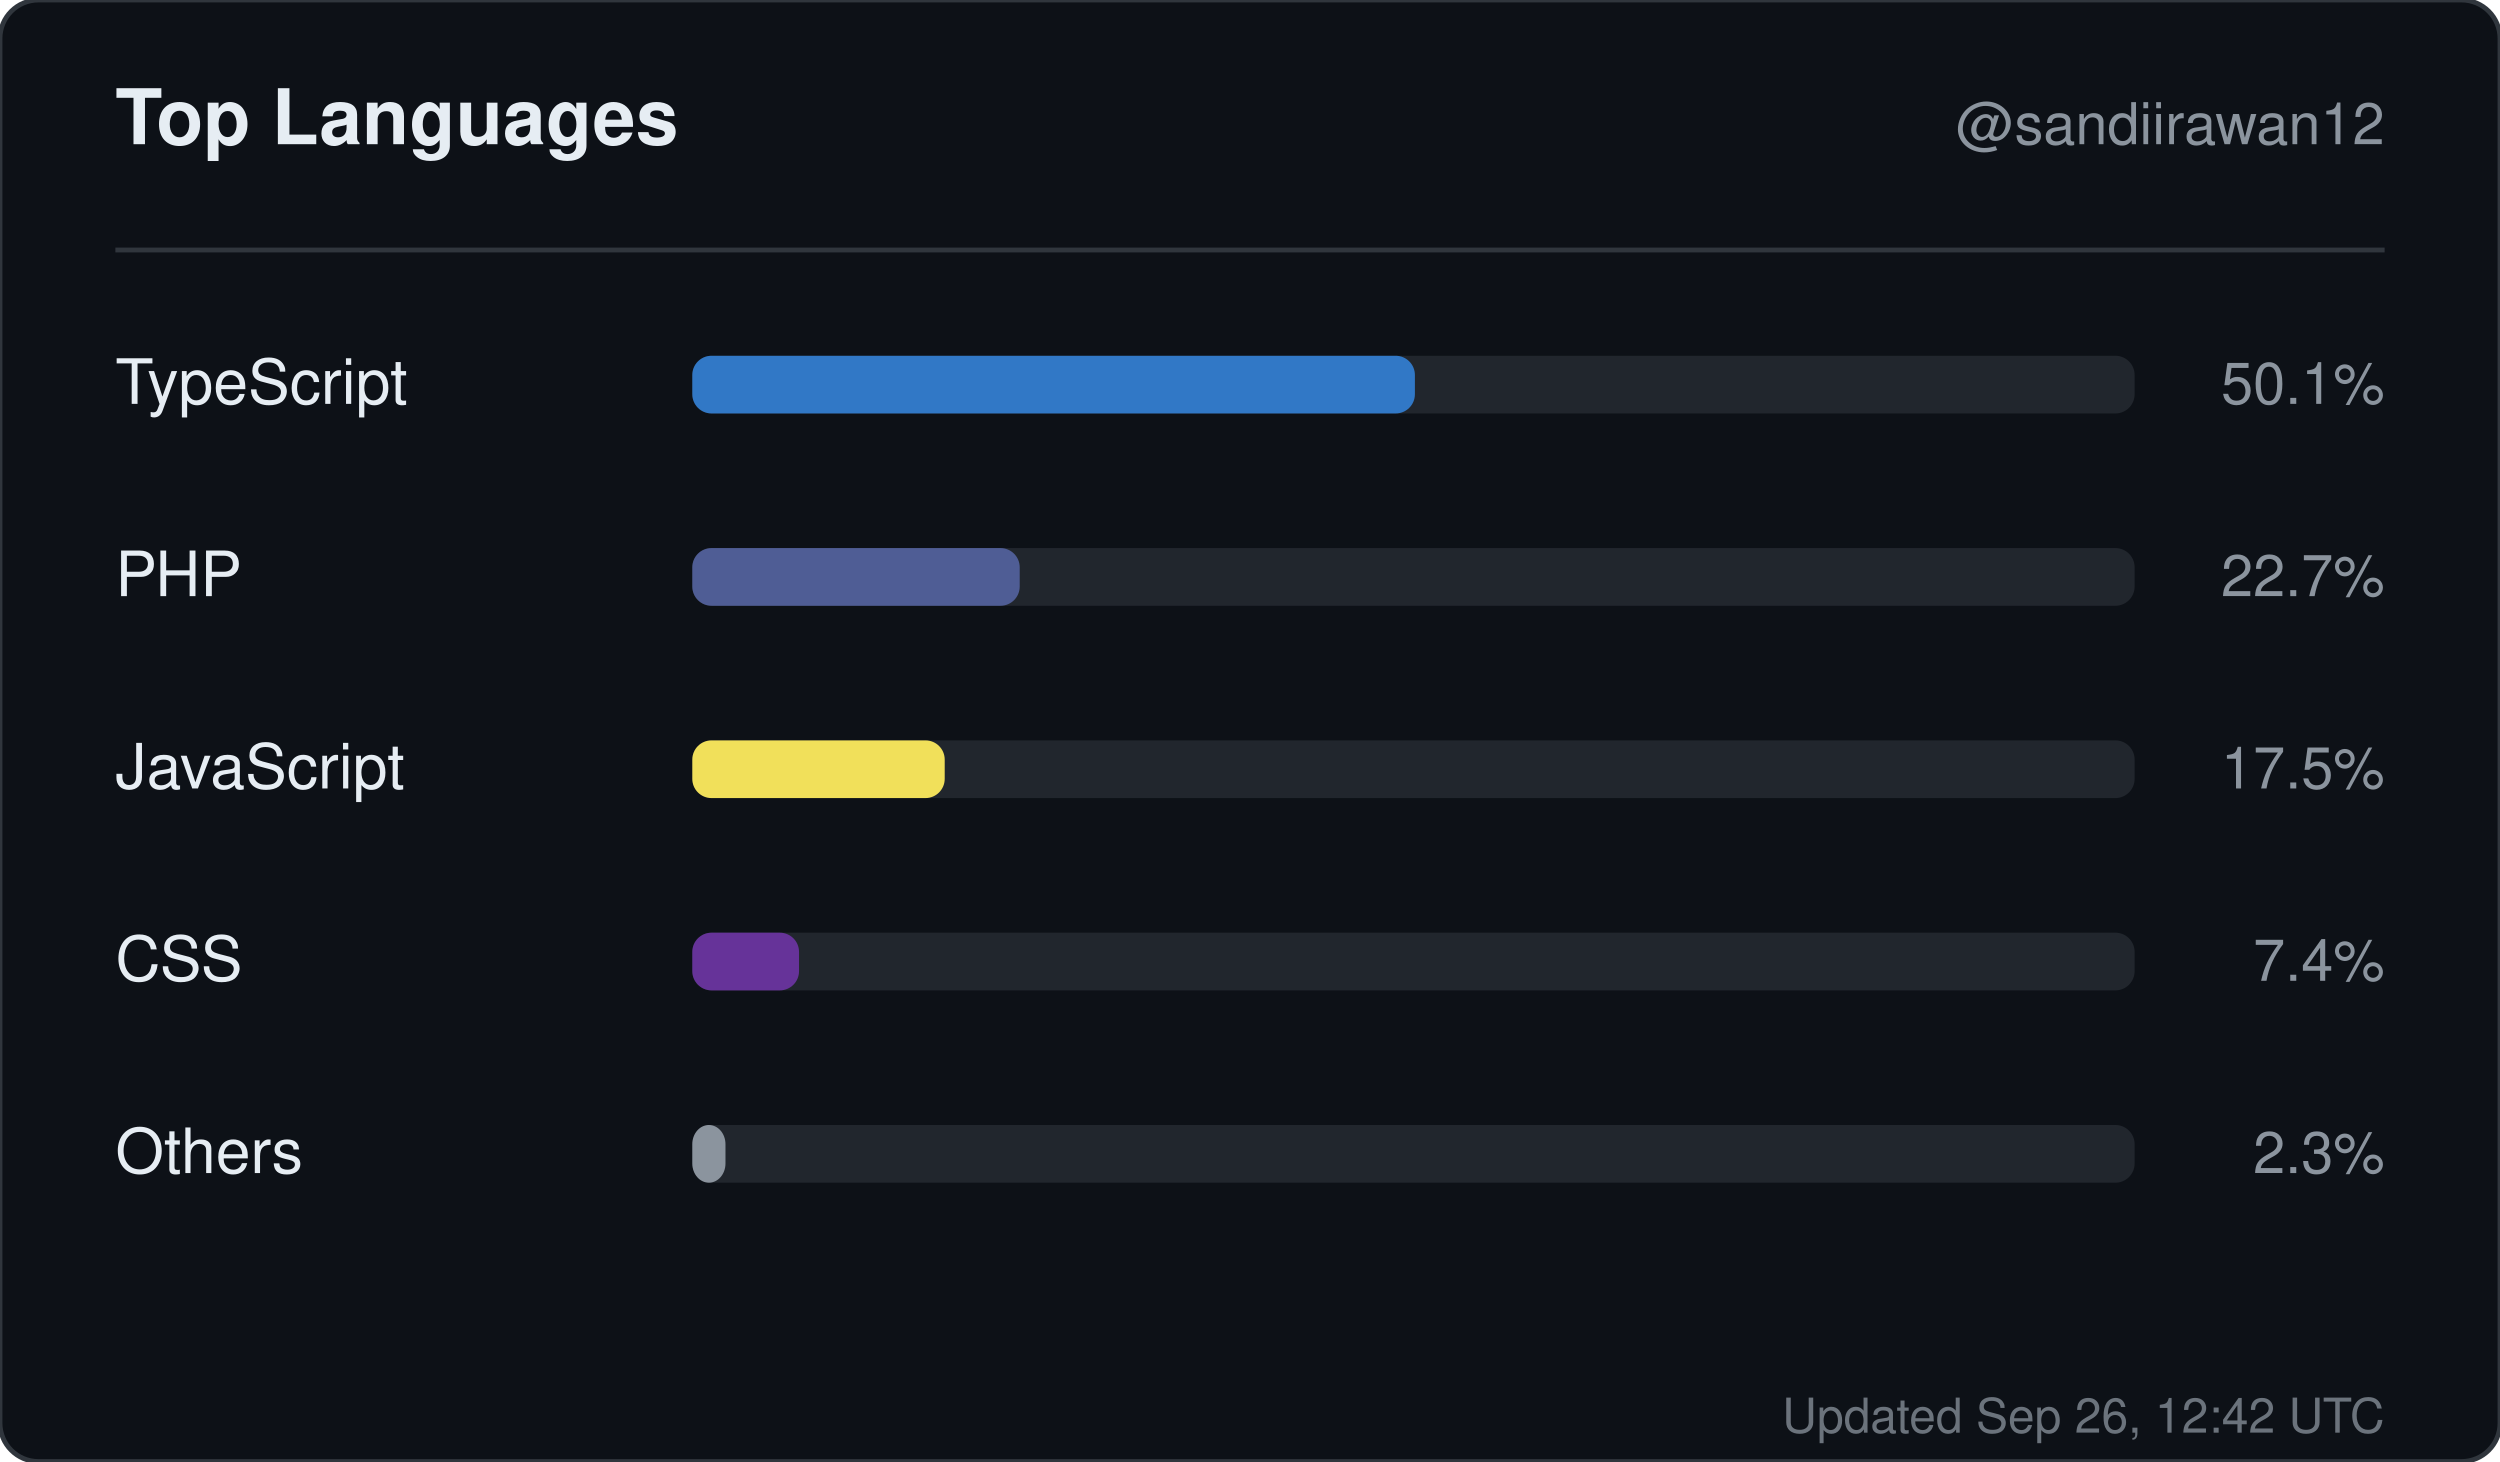
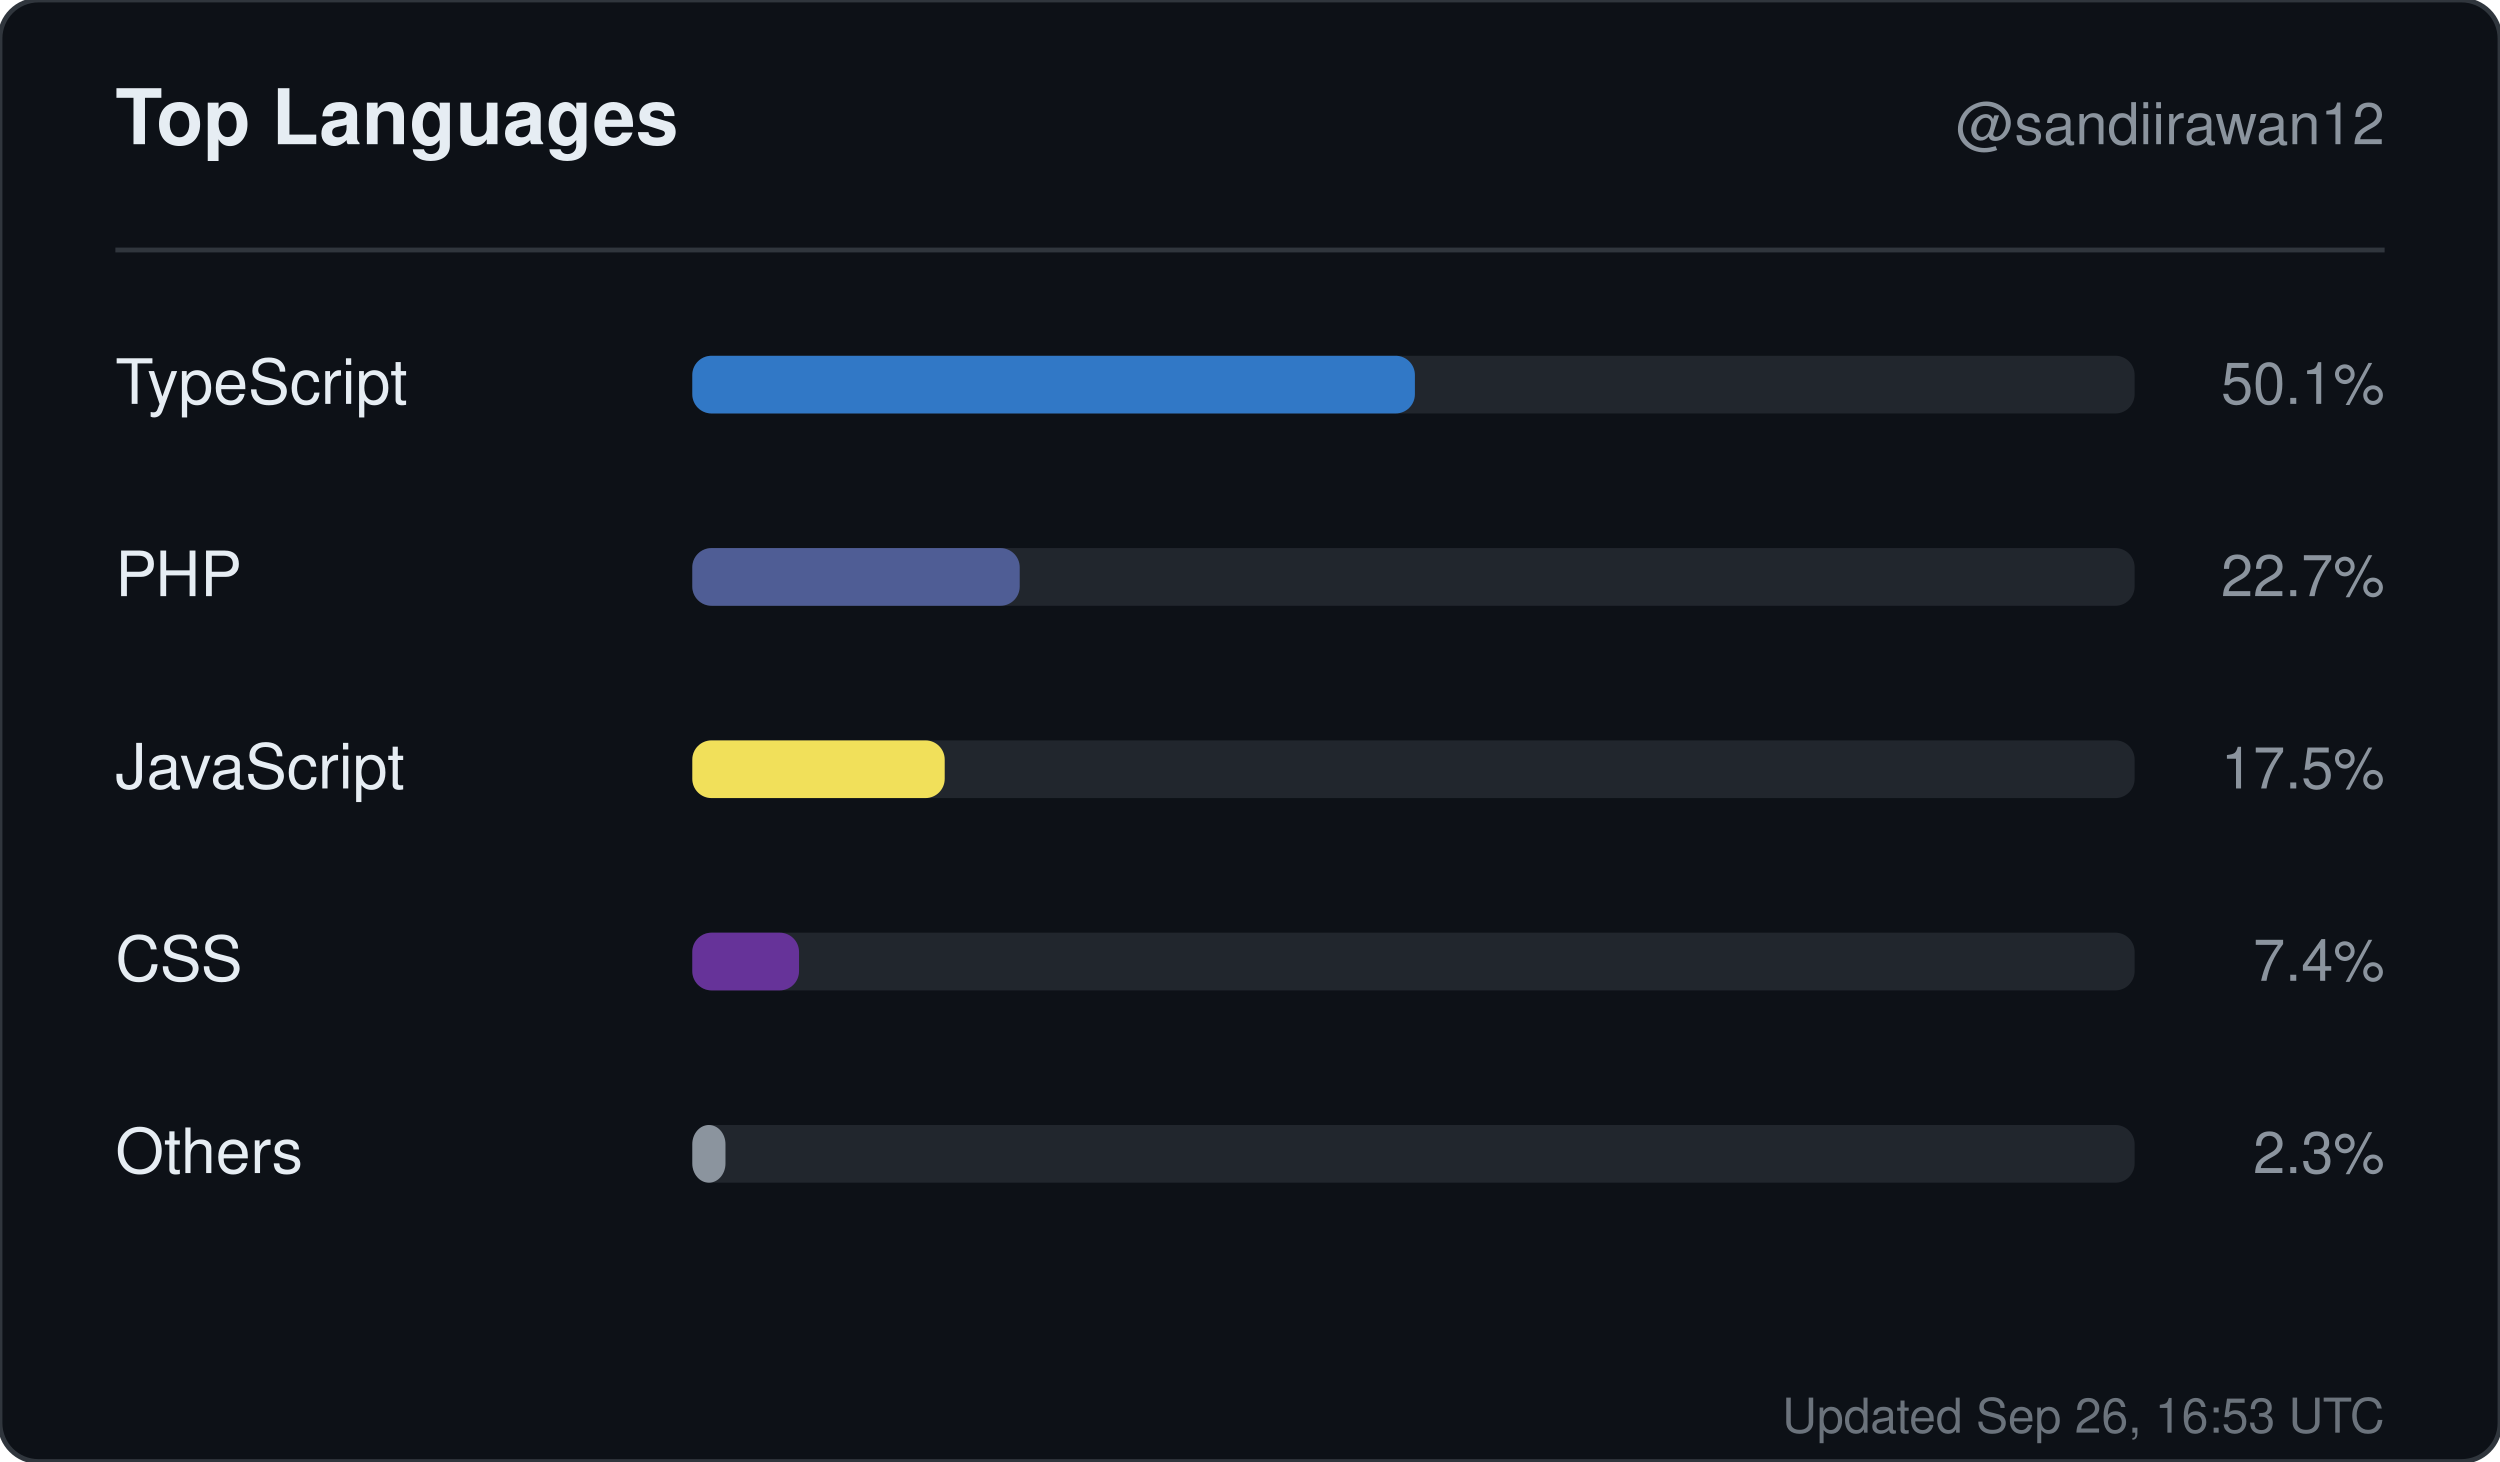
<svg xmlns="http://www.w3.org/2000/svg" width="520" height="304" viewBox="0 0 520 304" role="img" aria-label="Top languages for sandiirawan12">
  <rect width="520" height="304" rx="8" fill="#0d1117" stroke="#30363d" />
  <g font-family="-apple-system, BlinkMacSystemFont, Segoe UI, Helvetica, Arial, sans-serif">
    <text x="24" y="30" fill="#e6edf3" font-size="16" font-weight="700">Top Languages</text>
    <text x="496" y="30" fill="#8b949e" font-size="12" text-anchor="end">@sandiirawan12</text>
    <line x1="24" y1="52" x2="496" y2="52" stroke="#30363d" />
    <text x="24" y="84" fill="#e6edf3" font-size="13">TypeScript</text>
    <rect x="144" y="74" width="300" height="12" rx="4" fill="#21262d" />
    <rect x="144" y="74" width="150.3" height="12" rx="4" fill="#3178c6" />
    <text x="496" y="84" fill="#8b949e" font-size="12" text-anchor="end">50.1%</text>
    <text x="24" y="124" fill="#e6edf3" font-size="13">PHP</text>
    <rect x="144" y="114" width="300" height="12" rx="4" fill="#21262d" />
    <rect x="144" y="114" width="68.1" height="12" rx="4" fill="#4F5D95" />
    <text x="496" y="124" fill="#8b949e" font-size="12" text-anchor="end">22.7%</text>
    <text x="24" y="164" fill="#e6edf3" font-size="13">JavaScript</text>
    <rect x="144" y="154" width="300" height="12" rx="4" fill="#21262d" />
    <rect x="144" y="154" width="52.5" height="12" rx="4" fill="#f1e05a" />
    <text x="496" y="164" fill="#8b949e" font-size="12" text-anchor="end">17.5%</text>
    <text x="24" y="204" fill="#e6edf3" font-size="13">CSS</text>
    <rect x="144" y="194" width="300" height="12" rx="4" fill="#21262d" />
    <rect x="144" y="194" width="22.2" height="12" rx="4" fill="#663399" />
    <text x="496" y="204" fill="#8b949e" font-size="12" text-anchor="end">7.4%</text>
    <text x="24" y="244" fill="#e6edf3" font-size="13">Others</text>
    <rect x="144" y="234" width="300" height="12" rx="4" fill="#21262d" />
    <rect x="144" y="234" width="6.9" height="12" rx="4" fill="#8b949e" />
    <text x="496" y="244" fill="#8b949e" font-size="12" text-anchor="end">2.3%</text>
-     <text x="496" y="298" fill="#8b949e" font-size="10" text-anchor="end" opacity="0.75">Updated Sep 26, 12:42 UTC</text>
+     <text x="496" y="298" fill="#8b949e" font-size="10" text-anchor="end" opacity="0.75">Updated Sep 26, 16:53 UTC</text>
  </g>
</svg>
